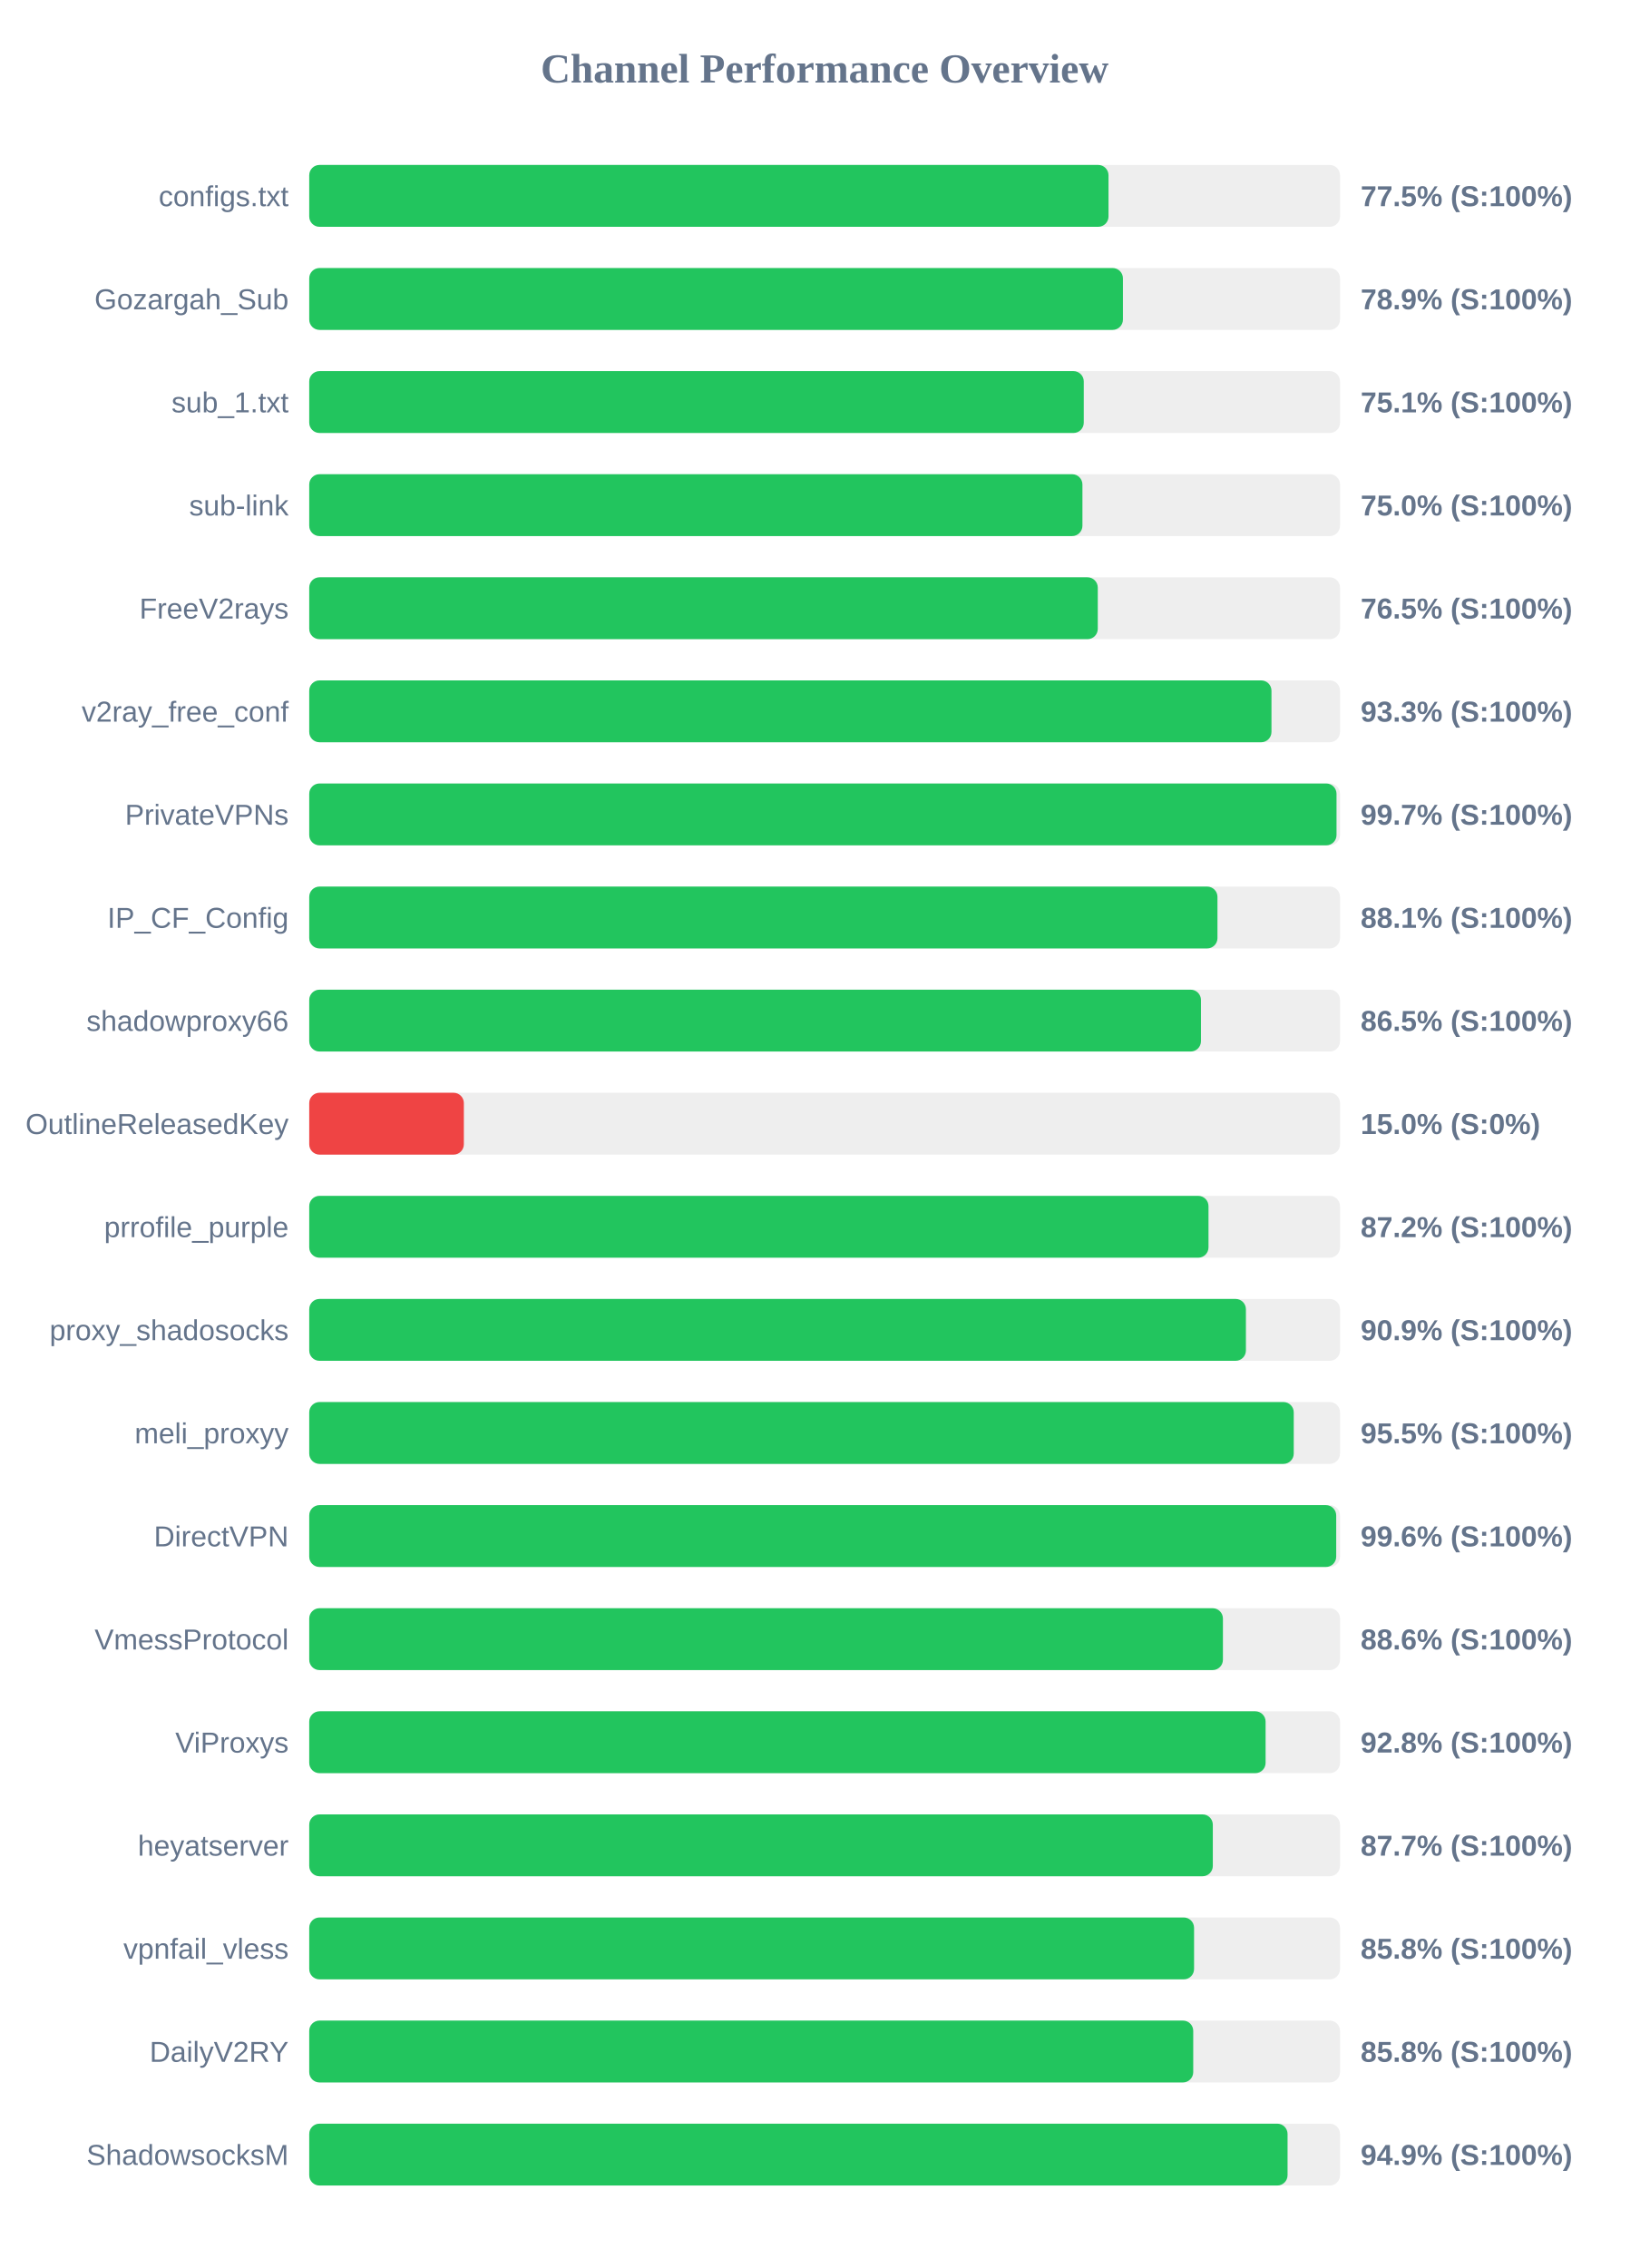
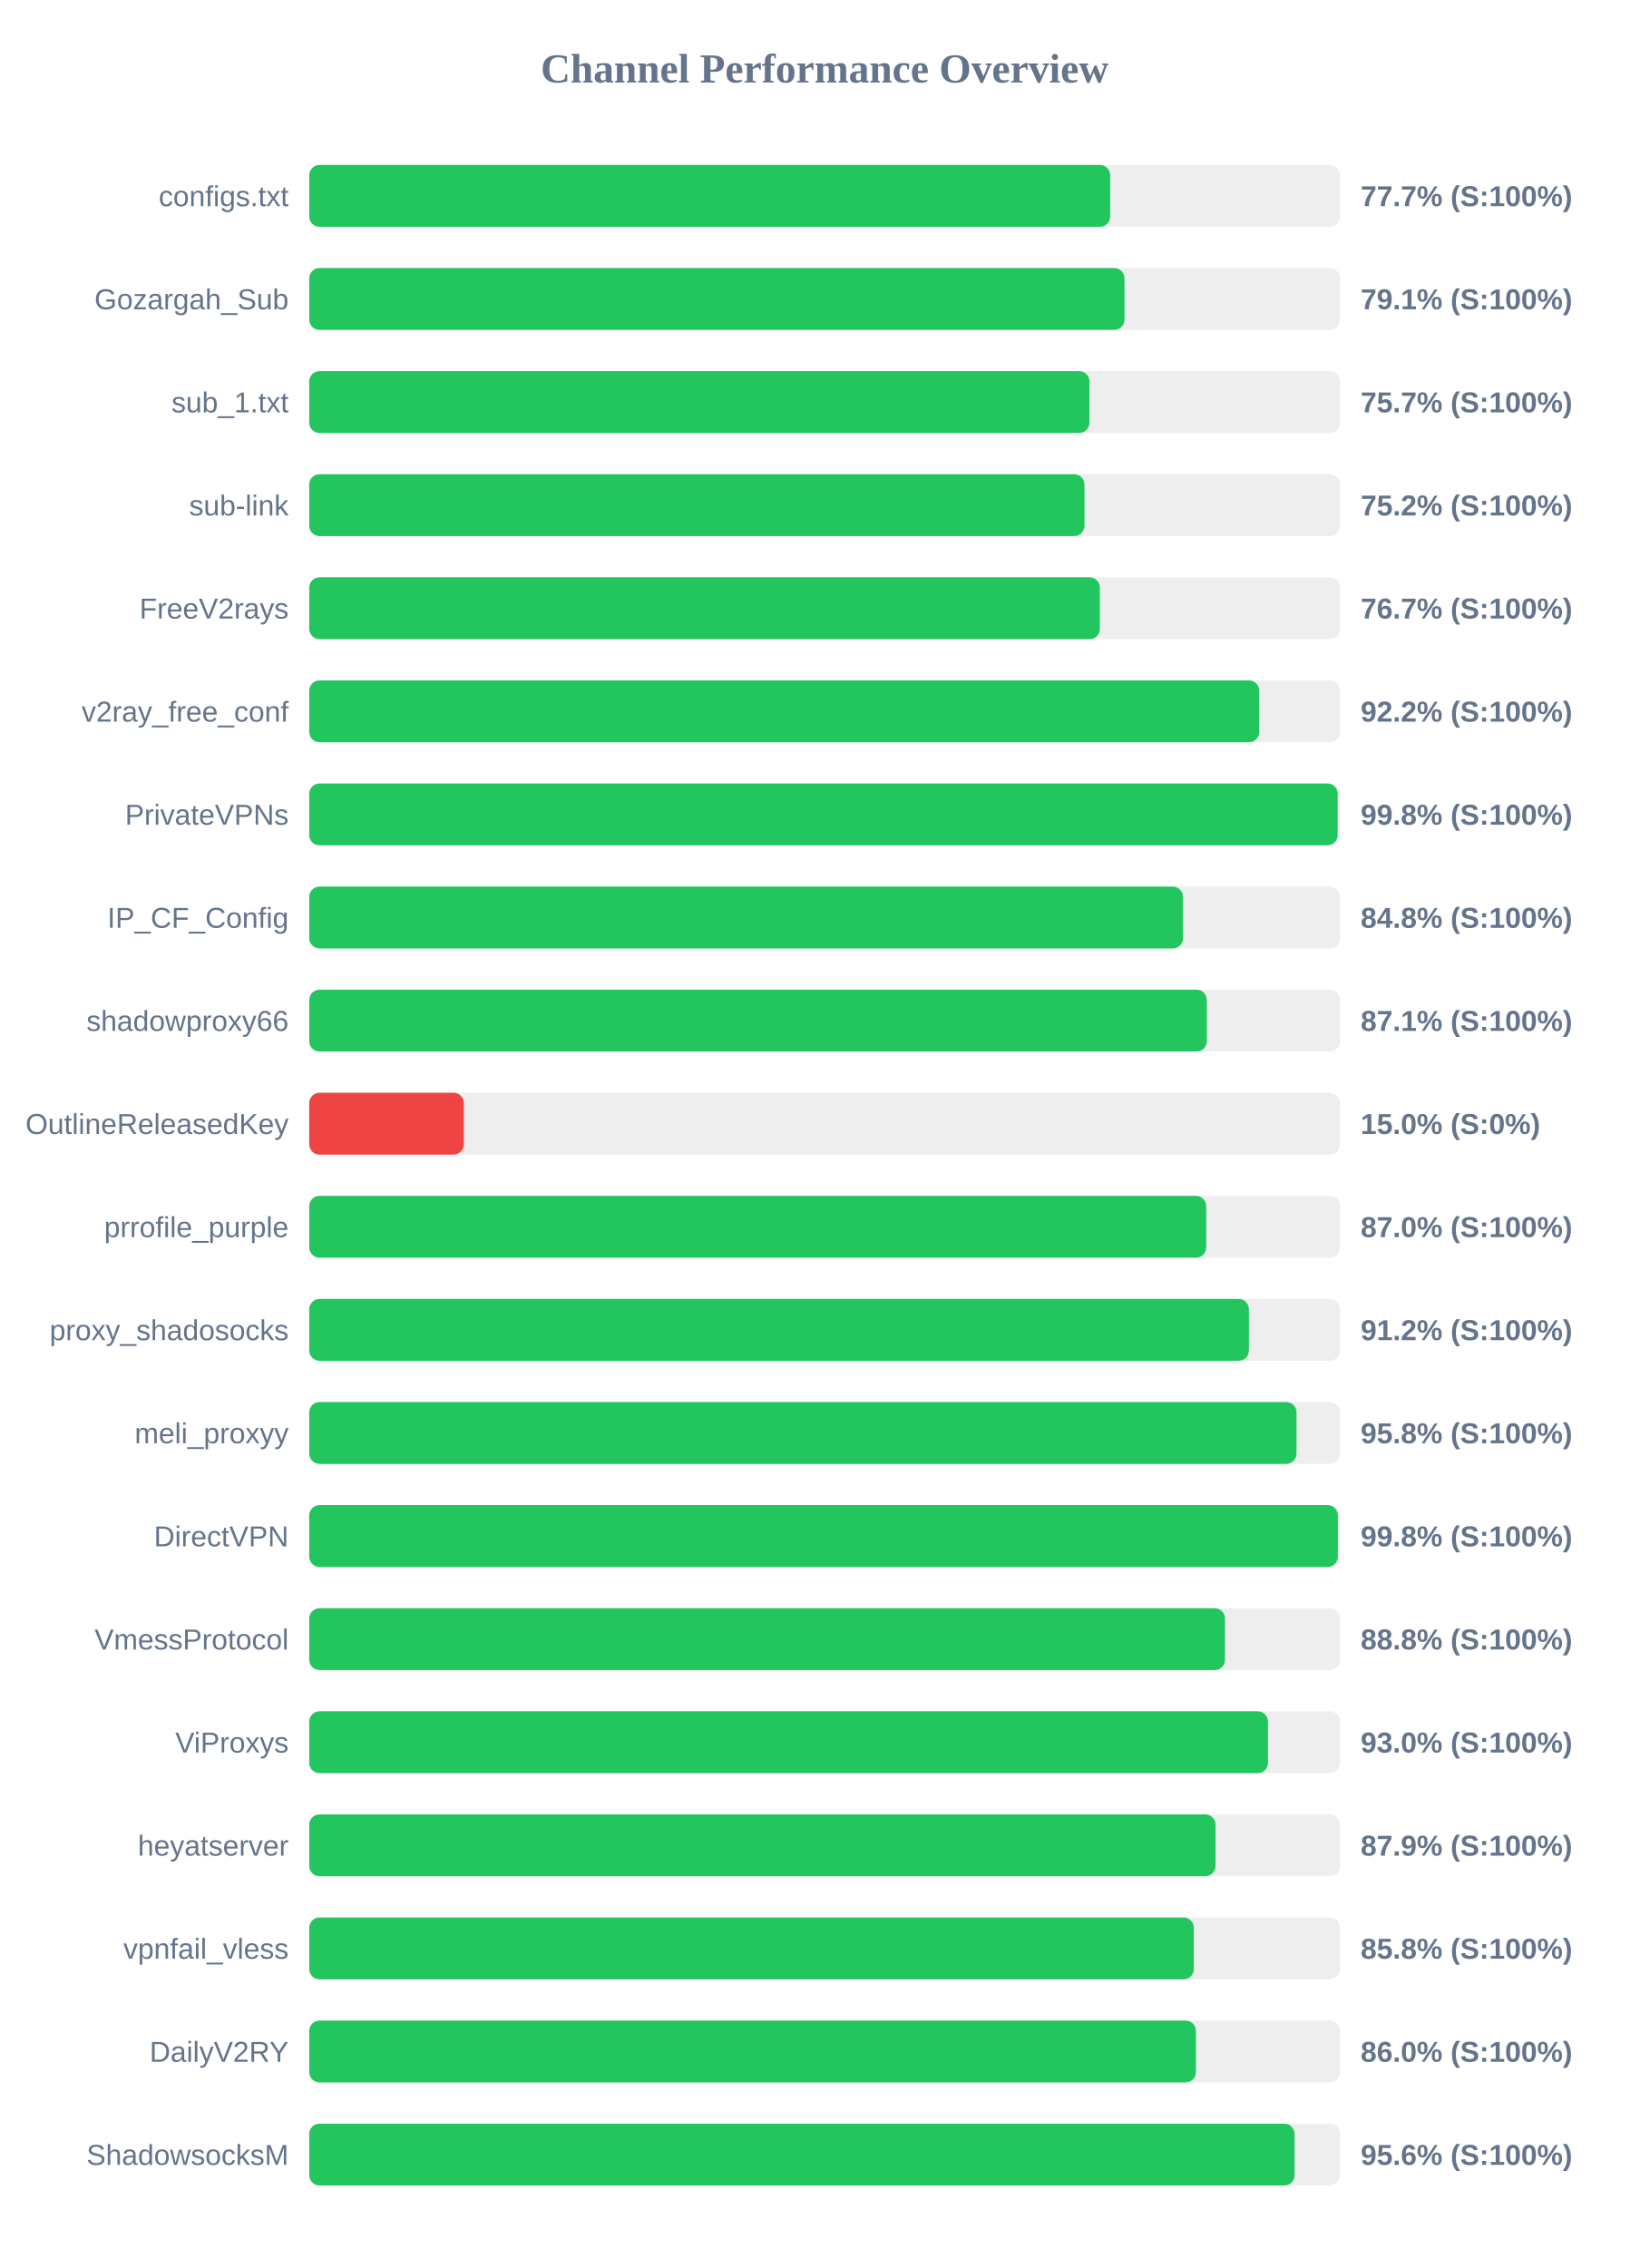
<svg xmlns="http://www.w3.org/2000/svg" width="800" height="1100" version="1.1">
  <style>
        .row { font: 14px Arial; fill: #64748b; }
        .score { font: bold 14px Arial; fill: #64748b; }
    </style>
  <text x="400" y="40" text-anchor="middle" font-size="20px" font-weight="bold" fill="#64748b">Channel Performance Overview</text>
  <rect x="150" y="80" width="500" height="30" fill="#eee" rx="5" />
-   <rect x="150" y="80" width="387.7" height="30" fill="#22c55e" rx="5" />
+   <rect x="150" y="80" width="388.5" height="30" fill="#22c55e" rx="5" />
  <text x="140" y="100" text-anchor="end" class="row">configs.txt</text>
-   <text x="660" y="100" text-anchor="start" class="score">77.5% (S:100%)</text>
+   <text x="660" y="100" text-anchor="start" class="score">77.7% (S:100%)</text>
  <rect x="150" y="130" width="500" height="30" fill="#eee" rx="5" />
-   <rect x="150" y="130" width="394.7" height="30" fill="#22c55e" rx="5" />
+   <rect x="150" y="130" width="395.45" height="30" fill="#22c55e" rx="5" />
  <text x="140" y="150" text-anchor="end" class="row">Gozargah_Sub</text>
-   <text x="660" y="150" text-anchor="start" class="score">78.9% (S:100%)</text>
+   <text x="660" y="150" text-anchor="start" class="score">79.1% (S:100%)</text>
  <rect x="150" y="180" width="500" height="30" fill="#eee" rx="5" />
-   <rect x="150" y="180" width="375.7" height="30" fill="#22c55e" rx="5" />
+   <rect x="150" y="180" width="378.45" height="30" fill="#22c55e" rx="5" />
  <text x="140" y="200" text-anchor="end" class="row">sub_1.txt</text>
-   <text x="660" y="200" text-anchor="start" class="score">75.1% (S:100%)</text>
+   <text x="660" y="200" text-anchor="start" class="score">75.7% (S:100%)</text>
  <rect x="150" y="230" width="500" height="30" fill="#eee" rx="5" />
-   <rect x="150" y="230" width="375.05" height="30" fill="#22c55e" rx="5" />
+   <rect x="150" y="230" width="376.05" height="30" fill="#22c55e" rx="5" />
  <text x="140" y="250" text-anchor="end" class="row">sub-link</text>
-   <text x="660" y="250" text-anchor="start" class="score">75.0% (S:100%)</text>
+   <text x="660" y="250" text-anchor="start" class="score">75.2% (S:100%)</text>
  <rect x="150" y="280" width="500" height="30" fill="#eee" rx="5" />
-   <rect x="150" y="280" width="382.5" height="30" fill="#22c55e" rx="5" />
+   <rect x="150" y="280" width="383.5" height="30" fill="#22c55e" rx="5" />
  <text x="140" y="300" text-anchor="end" class="row">FreeV2rays</text>
-   <text x="660" y="300" text-anchor="start" class="score">76.5% (S:100%)</text>
+   <text x="660" y="300" text-anchor="start" class="score">76.7% (S:100%)</text>
  <rect x="150" y="330" width="500" height="30" fill="#eee" rx="5" />
-   <rect x="150" y="330" width="466.75" height="30" fill="#22c55e" rx="5" />
+   <rect x="150" y="330" width="460.8" height="30" fill="#22c55e" rx="5" />
  <text x="140" y="350" text-anchor="end" class="row">v2ray_free_conf</text>
-   <text x="660" y="350" text-anchor="start" class="score">93.3% (S:100%)</text>
+   <text x="660" y="350" text-anchor="start" class="score">92.2% (S:100%)</text>
  <rect x="150" y="380" width="500" height="30" fill="#eee" rx="5" />
-   <rect x="150" y="380" width="498.3" height="30" fill="#22c55e" rx="5" />
+   <rect x="150" y="380" width="498.85" height="30" fill="#22c55e" rx="5" />
  <text x="140" y="400" text-anchor="end" class="row">PrivateVPNs</text>
-   <text x="660" y="400" text-anchor="start" class="score">99.7% (S:100%)</text>
+   <text x="660" y="400" text-anchor="start" class="score">99.8% (S:100%)</text>
  <rect x="150" y="430" width="500" height="30" fill="#eee" rx="5" />
-   <rect x="150" y="430" width="440.55" height="30" fill="#22c55e" rx="5" />
+   <rect x="150" y="430" width="423.85" height="30" fill="#22c55e" rx="5" />
  <text x="140" y="450" text-anchor="end" class="row">IP_CF_Config</text>
-   <text x="660" y="450" text-anchor="start" class="score">88.1% (S:100%)</text>
+   <text x="660" y="450" text-anchor="start" class="score">84.8% (S:100%)</text>
  <rect x="150" y="480" width="500" height="30" fill="#eee" rx="5" />
-   <rect x="150" y="480" width="432.55" height="30" fill="#22c55e" rx="5" />
+   <rect x="150" y="480" width="435.4" height="30" fill="#22c55e" rx="5" />
  <text x="140" y="500" text-anchor="end" class="row">shadowproxy66</text>
-   <text x="660" y="500" text-anchor="start" class="score">86.5% (S:100%)</text>
+   <text x="660" y="500" text-anchor="start" class="score">87.1% (S:100%)</text>
  <rect x="150" y="530" width="500" height="30" fill="#eee" rx="5" />
  <rect x="150" y="530" width="75.0" height="30" fill="#ef4444" rx="5" />
  <text x="140" y="550" text-anchor="end" class="row">OutlineReleasedKey</text>
  <text x="660" y="550" text-anchor="start" class="score">15.0% (S:0%)</text>
  <rect x="150" y="580" width="500" height="30" fill="#eee" rx="5" />
-   <rect x="150" y="580" width="436.2" height="30" fill="#22c55e" rx="5" />
+   <rect x="150" y="580" width="435.1" height="30" fill="#22c55e" rx="5" />
  <text x="140" y="600" text-anchor="end" class="row">prrofile_purple</text>
-   <text x="660" y="600" text-anchor="start" class="score">87.2% (S:100%)</text>
+   <text x="660" y="600" text-anchor="start" class="score">87.0% (S:100%)</text>
  <rect x="150" y="630" width="500" height="30" fill="#eee" rx="5" />
-   <rect x="150" y="630" width="454.35" height="30" fill="#22c55e" rx="5" />
+   <rect x="150" y="630" width="455.8" height="30" fill="#22c55e" rx="5" />
  <text x="140" y="650" text-anchor="end" class="row">proxy_shadosocks</text>
-   <text x="660" y="650" text-anchor="start" class="score">90.9% (S:100%)</text>
+   <text x="660" y="650" text-anchor="start" class="score">91.2% (S:100%)</text>
  <rect x="150" y="680" width="500" height="30" fill="#eee" rx="5" />
-   <rect x="150" y="680" width="477.55" height="30" fill="#22c55e" rx="5" />
+   <rect x="150" y="680" width="478.9" height="30" fill="#22c55e" rx="5" />
  <text x="140" y="700" text-anchor="end" class="row">meli_proxyy</text>
-   <text x="660" y="700" text-anchor="start" class="score">95.5% (S:100%)</text>
+   <text x="660" y="700" text-anchor="start" class="score">95.8% (S:100%)</text>
  <rect x="150" y="730" width="500" height="30" fill="#eee" rx="5" />
-   <rect x="150" y="730" width="498.15" height="30" fill="#22c55e" rx="5" />
+   <rect x="150" y="730" width="498.95" height="30" fill="#22c55e" rx="5" />
  <text x="140" y="750" text-anchor="end" class="row">DirectVPN</text>
-   <text x="660" y="750" text-anchor="start" class="score">99.6% (S:100%)</text>
+   <text x="660" y="750" text-anchor="start" class="score">99.8% (S:100%)</text>
  <rect x="150" y="780" width="500" height="30" fill="#eee" rx="5" />
-   <rect x="150" y="780" width="443.2" height="30" fill="#22c55e" rx="5" />
+   <rect x="150" y="780" width="444.2" height="30" fill="#22c55e" rx="5" />
  <text x="140" y="800" text-anchor="end" class="row">VmessProtocol</text>
-   <text x="660" y="800" text-anchor="start" class="score">88.6% (S:100%)</text>
+   <text x="660" y="800" text-anchor="start" class="score">88.8% (S:100%)</text>
  <rect x="150" y="830" width="500" height="30" fill="#eee" rx="5" />
-   <rect x="150" y="830" width="463.9" height="30" fill="#22c55e" rx="5" />
+   <rect x="150" y="830" width="465.05" height="30" fill="#22c55e" rx="5" />
  <text x="140" y="850" text-anchor="end" class="row">ViProxys</text>
-   <text x="660" y="850" text-anchor="start" class="score">92.8% (S:100%)</text>
+   <text x="660" y="850" text-anchor="start" class="score">93.0% (S:100%)</text>
  <rect x="150" y="880" width="500" height="30" fill="#eee" rx="5" />
-   <rect x="150" y="880" width="438.3" height="30" fill="#22c55e" rx="5" />
+   <rect x="150" y="880" width="439.6" height="30" fill="#22c55e" rx="5" />
  <text x="140" y="900" text-anchor="end" class="row">heyatserver</text>
-   <text x="660" y="900" text-anchor="start" class="score">87.7% (S:100%)</text>
+   <text x="660" y="900" text-anchor="start" class="score">87.9% (S:100%)</text>
  <rect x="150" y="930" width="500" height="30" fill="#eee" rx="5" />
-   <rect x="150" y="930" width="429.2" height="30" fill="#22c55e" rx="5" />
+   <rect x="150" y="930" width="429.1" height="30" fill="#22c55e" rx="5" />
  <text x="140" y="950" text-anchor="end" class="row">vpnfail_vless</text>
  <text x="660" y="950" text-anchor="start" class="score">85.8% (S:100%)</text>
  <rect x="150" y="980" width="500" height="30" fill="#eee" rx="5" />
-   <rect x="150" y="980" width="428.8" height="30" fill="#22c55e" rx="5" />
+   <rect x="150" y="980" width="430.1" height="30" fill="#22c55e" rx="5" />
  <text x="140" y="1000" text-anchor="end" class="row">DailyV2RY</text>
-   <text x="660" y="1000" text-anchor="start" class="score">85.8% (S:100%)</text>
+   <text x="660" y="1000" text-anchor="start" class="score">86.0% (S:100%)</text>
  <rect x="150" y="1030" width="500" height="30" fill="#eee" rx="5" />
-   <rect x="150" y="1030" width="474.55" height="30" fill="#22c55e" rx="5" />
+   <rect x="150" y="1030" width="477.95" height="30" fill="#22c55e" rx="5" />
  <text x="140" y="1050" text-anchor="end" class="row">ShadowsocksM</text>
-   <text x="660" y="1050" text-anchor="start" class="score">94.9% (S:100%)</text>
+   <text x="660" y="1050" text-anchor="start" class="score">95.6% (S:100%)</text>
</svg>
